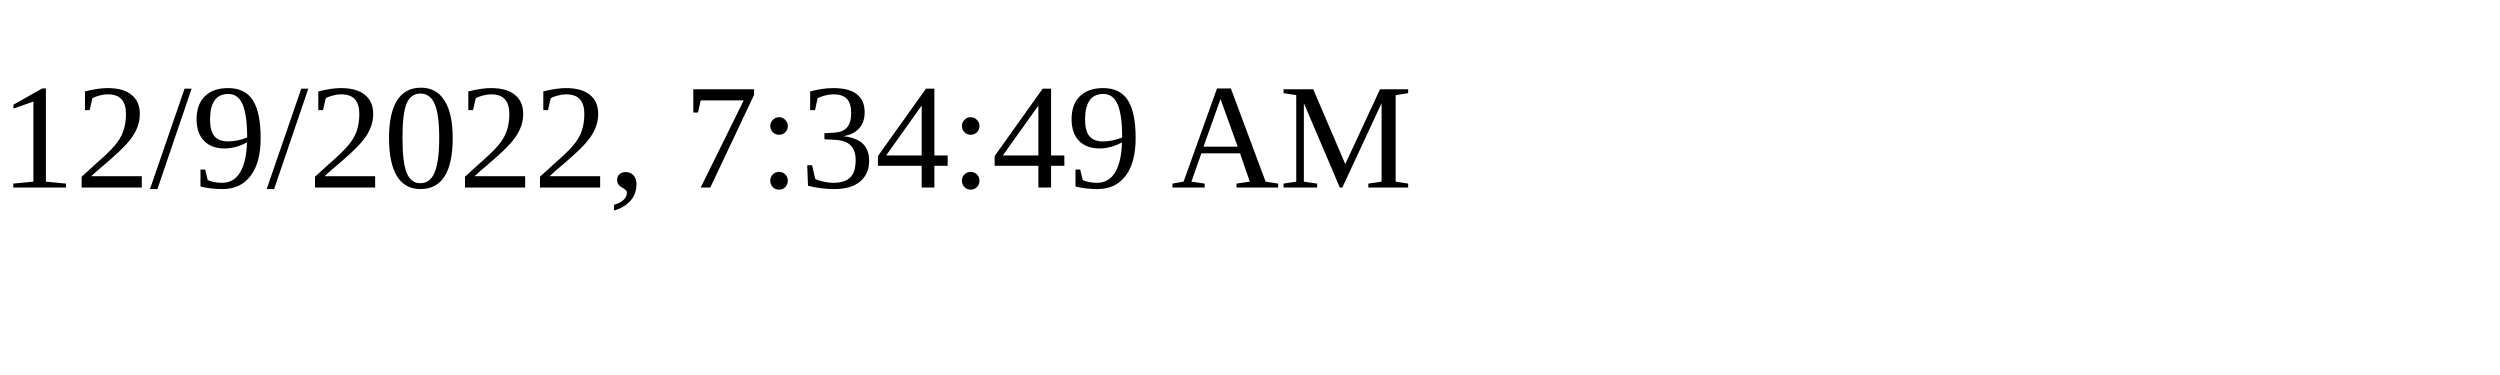
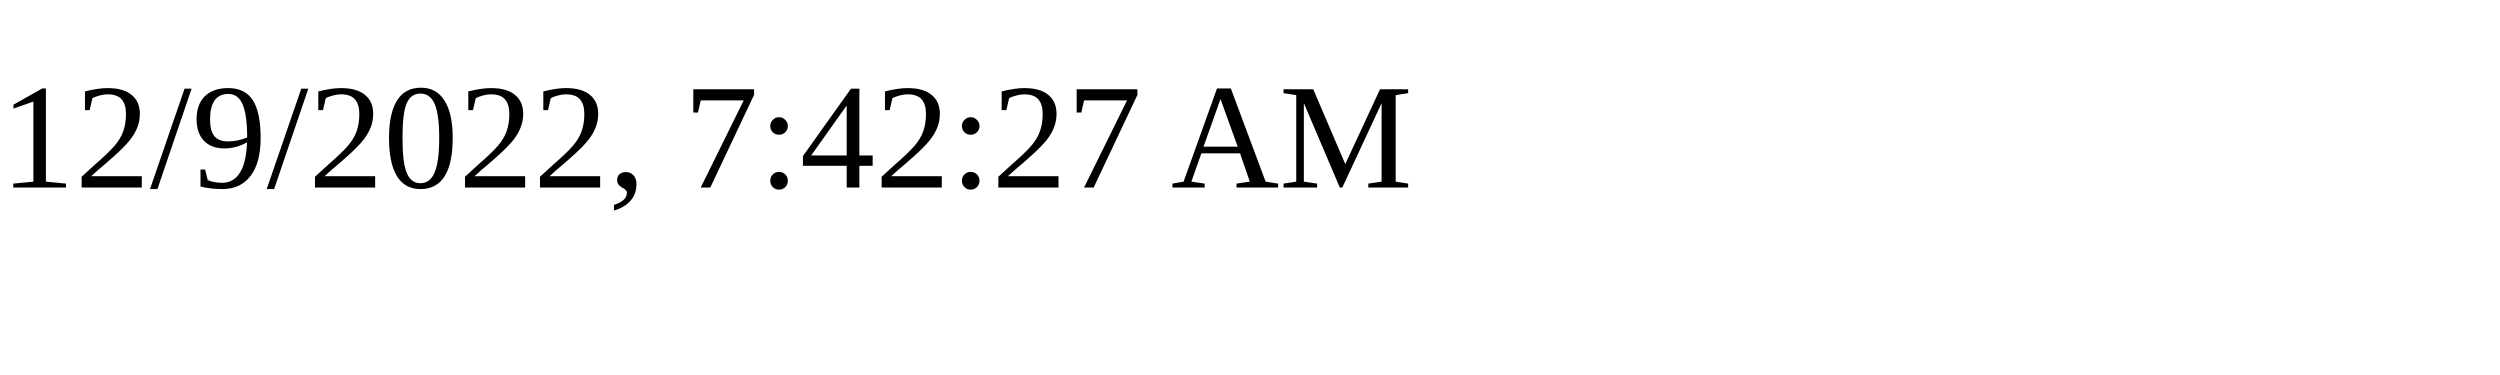
<svg xmlns="http://www.w3.org/2000/svg" height="30" width="200">
-   <text x="0" y="15">12/9/2022, 7:34:49 AM</text>
+   <text x="0" y="15">12/9/2022, 7:42:27 AM</text>
</svg>
